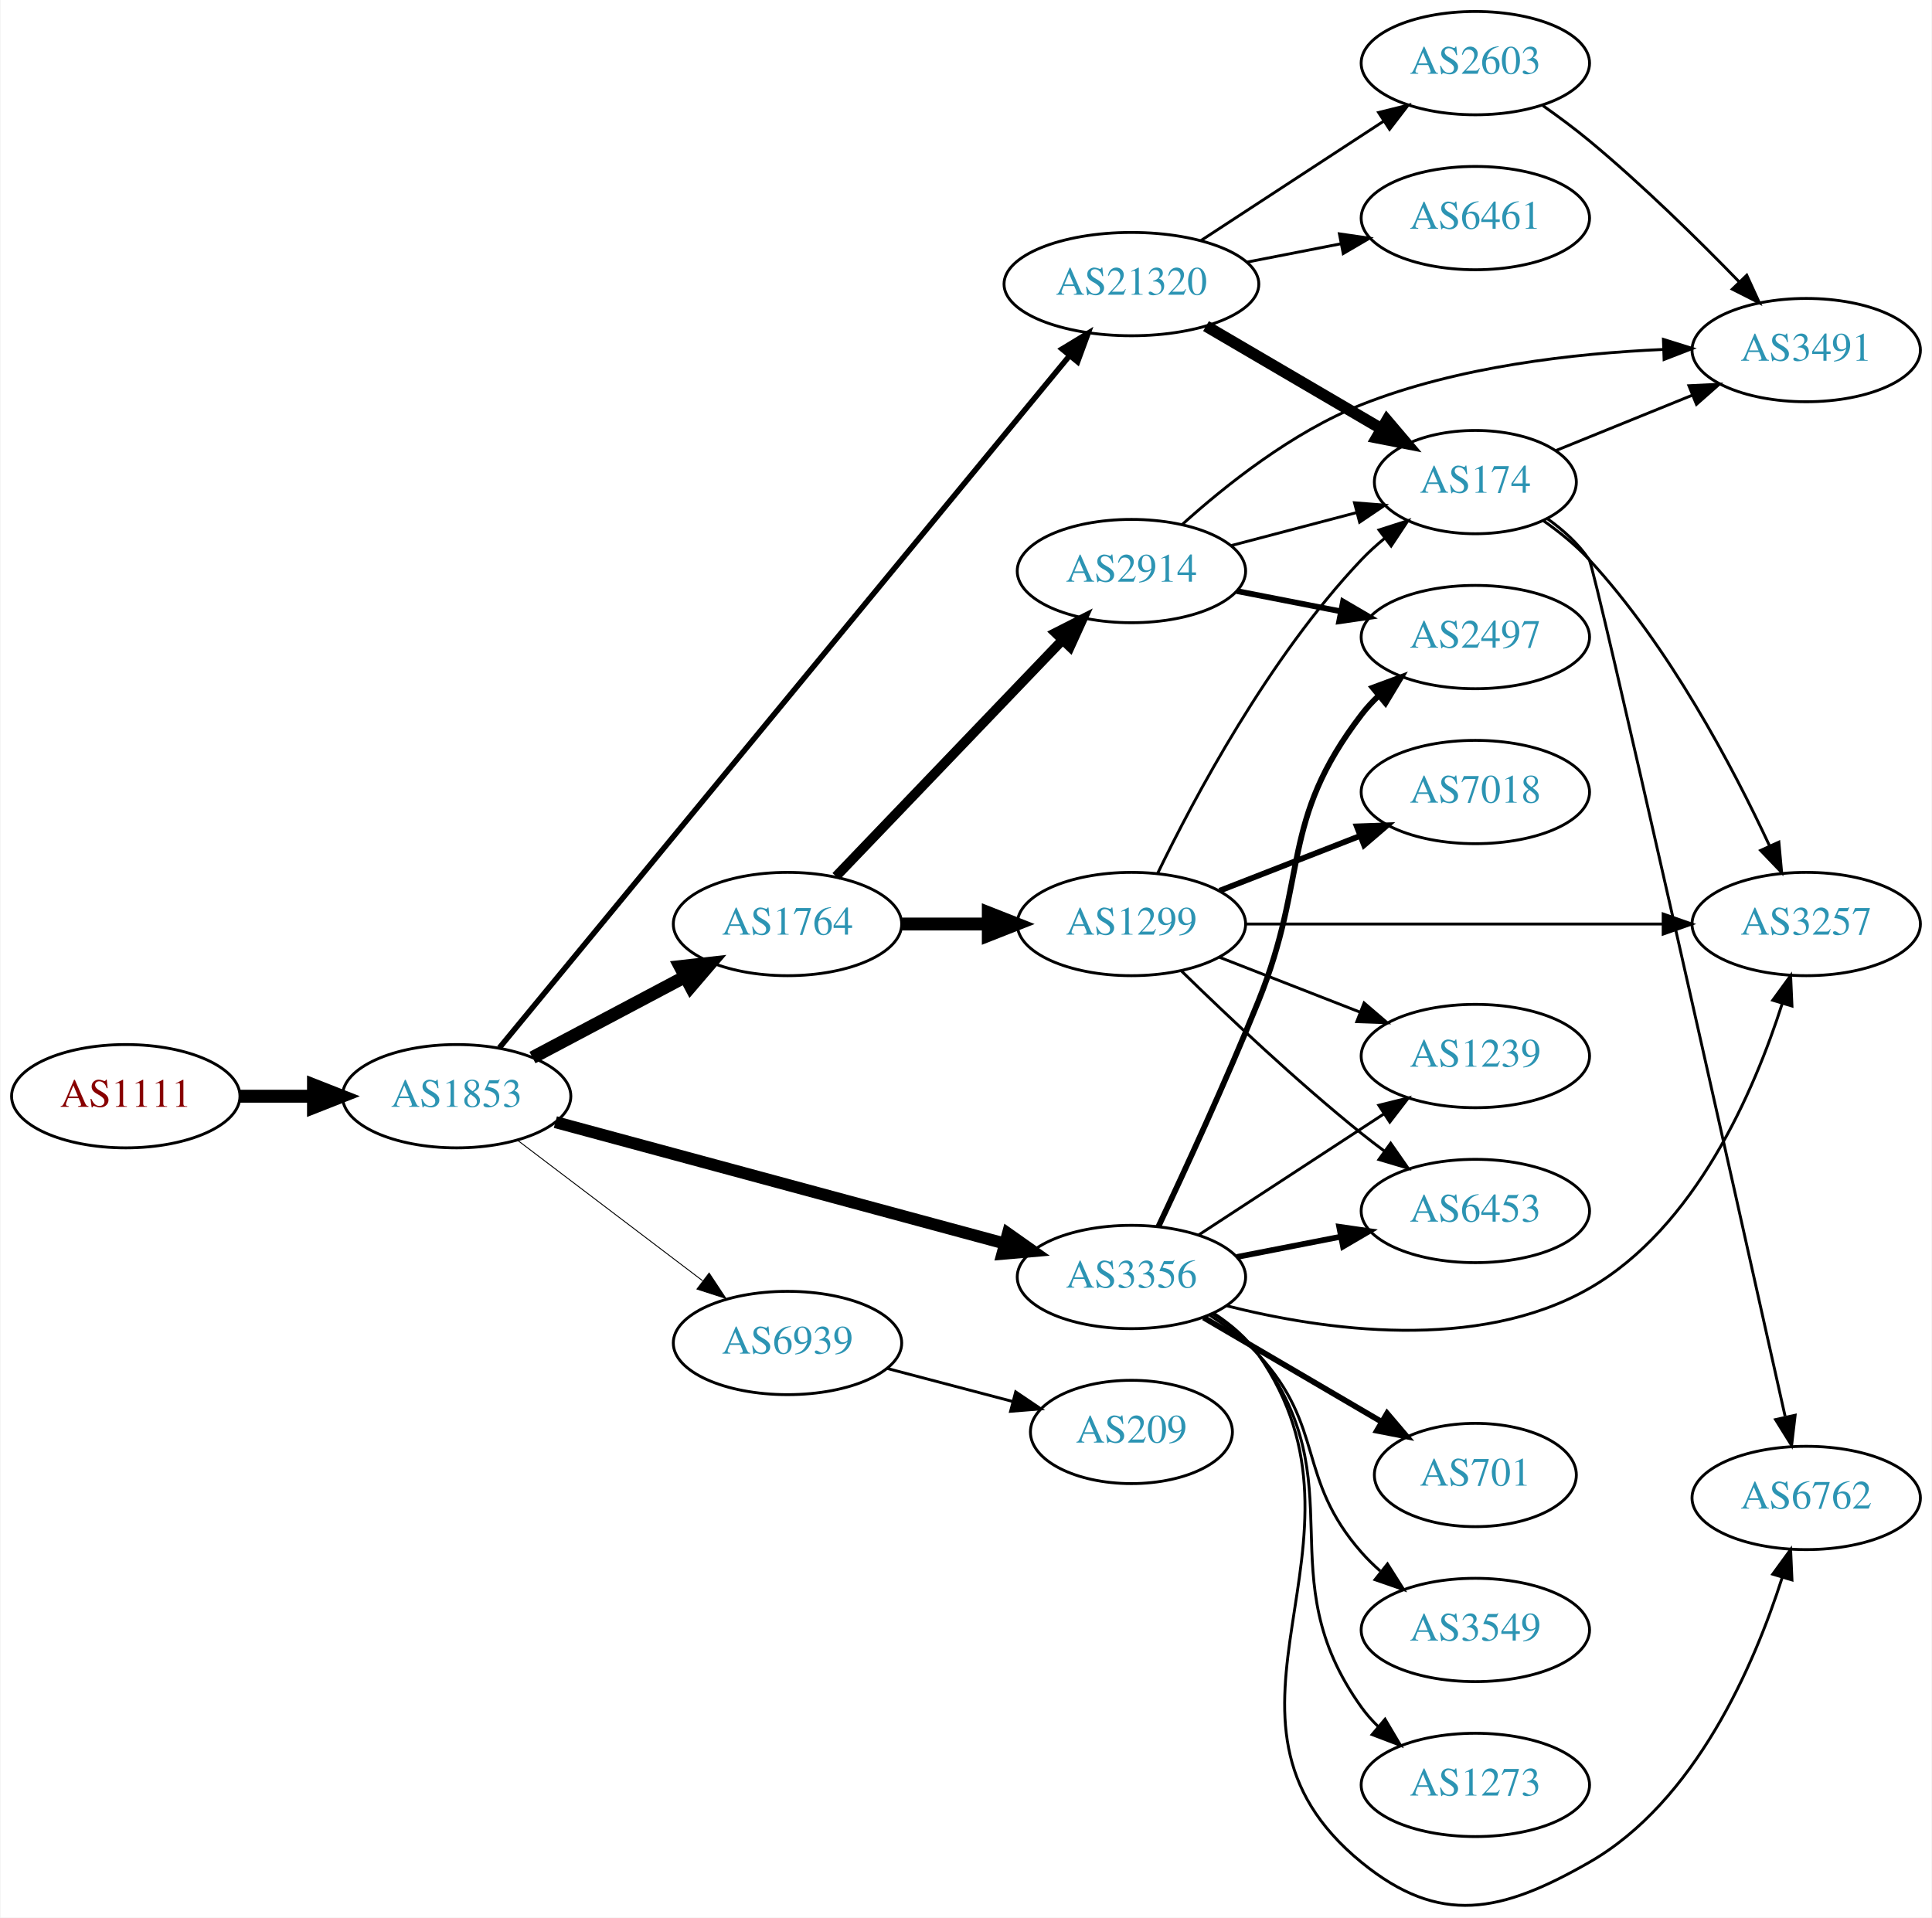
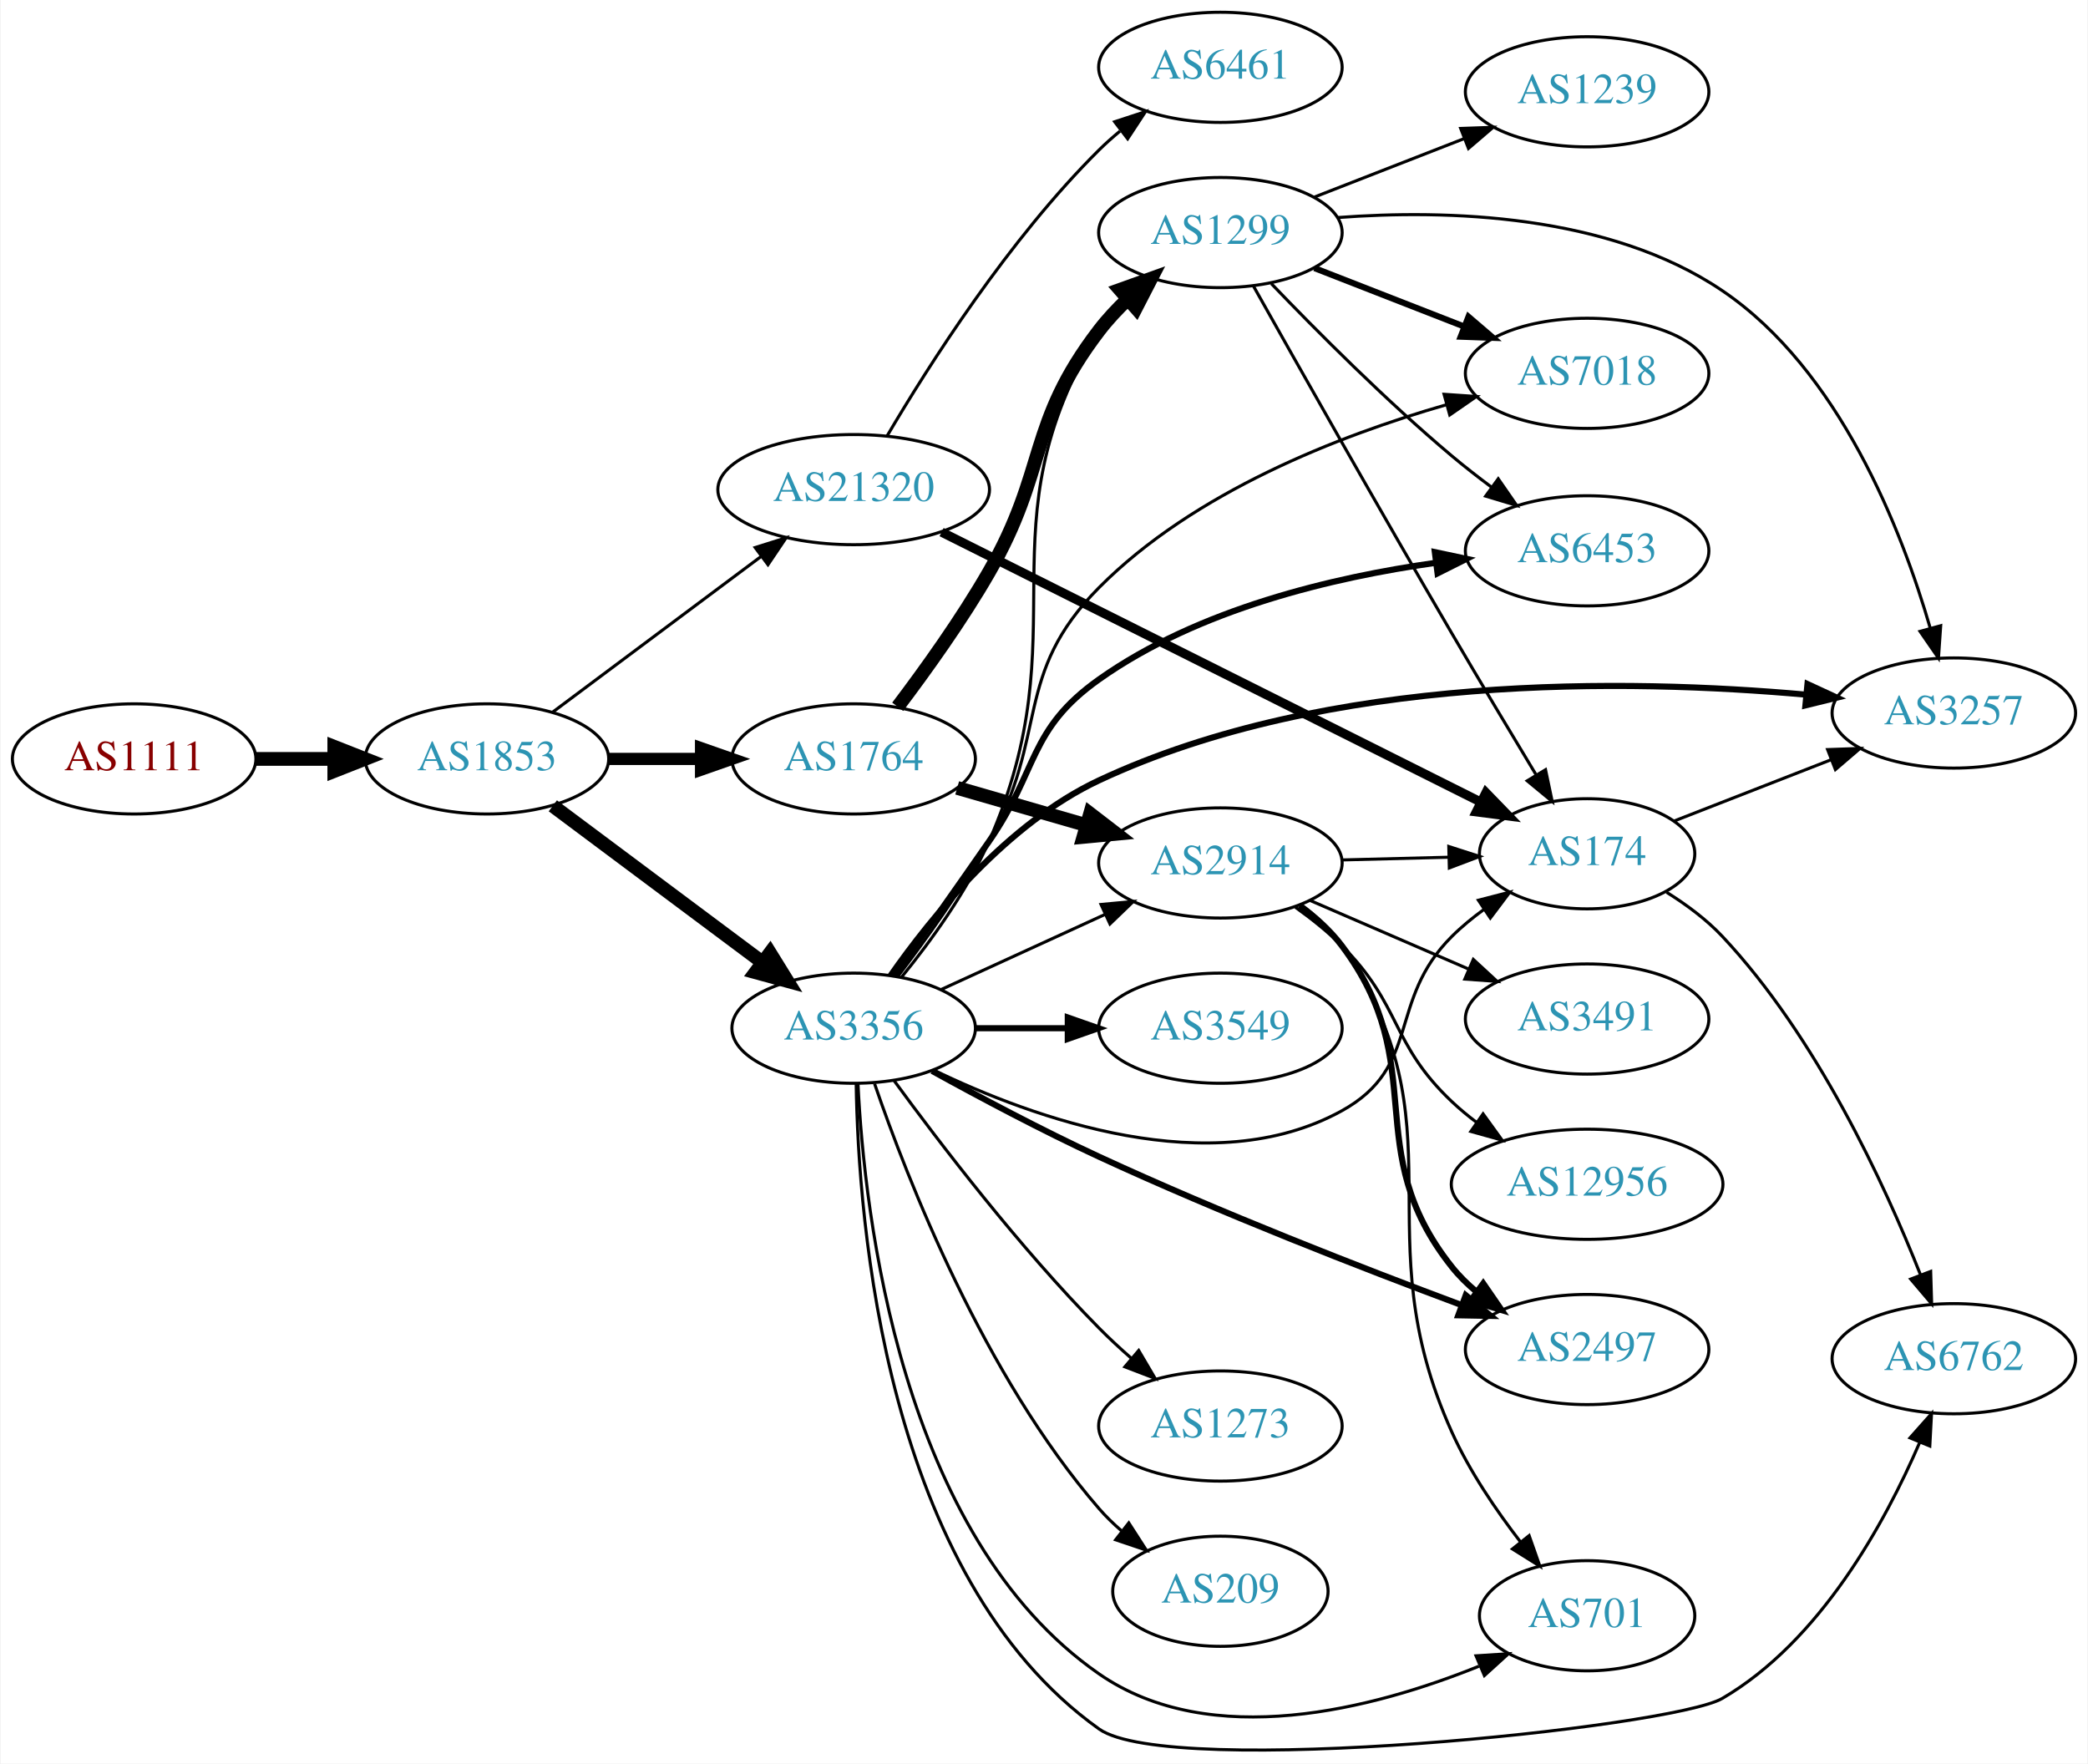
- <svg xmlns="http://www.w3.org/2000/svg" xmlns:xlink="http://www.w3.org/1999/xlink" width="673pt" height="668pt" viewBox="0.00 0.00 672.86 668.22">
-   <g id="graph0" class="graph" transform="scale(1 1) rotate(0) translate(4 664.225)">
-     <polygon fill="white" stroke="none" points="-4,4 -4,-664.225 668.857,-664.225 668.857,4 -4,4" />
+ <svg xmlns="http://www.w3.org/2000/svg" xmlns:xlink="http://www.w3.org/1999/xlink" width="682pt" height="576pt" viewBox="0.00 0.00 681.96 576.29">
+   <g id="graph0" class="graph" transform="scale(1 1) rotate(0) translate(4 572.293)">
+     <polygon fill="white" stroke="none" points="-4,4 -4,-572.293 677.956,-572.293 677.956,4 -4,4" />
    <g id="node1" class="node">
      <g id="a_node1">
        <a xlink:href="/asn/1111" xlink:title="AS1111 ~ University of Klagenfurt [AT]">
-           <ellipse fill="#ffffff" stroke="black" cx="39.647" cy="-282.225" rx="39.794" ry="18" />
-           <text text-anchor="middle" x="39.647" y="-278.525" font-family="Times,serif" font-size="14.00" fill="#880000">AS1111</text>
+           <ellipse fill="#ffffff" stroke="black" cx="39.647" cy="-324.293" rx="39.794" ry="18" />
+           <text text-anchor="middle" x="39.647" y="-320.593" font-family="Times,serif" font-size="14.00" fill="#880000">AS1111</text>
        </a>
      </g>
    </g>
    <g id="node2" class="node">
      <g id="a_node2">
        <a xlink:href="/asn/1853" xlink:title="AS1853 ~ ACOnet Backbone [AT]">
-           <ellipse fill="#ffffff" stroke="black" cx="154.939" cy="-282.225" rx="39.794" ry="18" />
-           <text text-anchor="middle" x="154.939" y="-278.525" font-family="Times,serif" font-size="14.00" fill="#2c94b3">AS1853</text>
+           <ellipse fill="#ffffff" stroke="black" cx="154.939" cy="-324.293" rx="39.794" ry="18" />
+           <text text-anchor="middle" x="154.939" y="-320.593" font-family="Times,serif" font-size="14.00" fill="#2c94b3">AS1853</text>
        </a>
      </g>
    </g>
    <g id="edge1" class="edge">
-       <path fill="none" stroke="black" stroke-width="4.5" d="M79.319,-282.225C87.522,-282.225 96.286,-282.225 104.818,-282.225" />
-       <polygon fill="black" stroke="black" stroke-width="4.5" points="105.057,-286.162 115.057,-282.225 105.057,-278.287 105.057,-286.162" />
+       <path fill="none" stroke="black" stroke-width="4.5" d="M79.319,-324.293C87.522,-324.293 96.286,-324.293 104.818,-324.293" />
+       <polygon fill="black" stroke="black" stroke-width="4.5" points="105.057,-328.231 115.057,-324.293 105.057,-320.356 105.057,-328.231" />
    </g>
    <g id="node3" class="node">
      <g id="a_node3">
        <a xlink:href="/asn/1764" xlink:title="AS1764 ~ NEXTLAYER-AS [AT]">
-           <ellipse fill="#ffffff" stroke="black" cx="270.232" cy="-342.225" rx="39.794" ry="18" />
-           <text text-anchor="middle" x="270.232" y="-338.525" font-family="Times,serif" font-size="14.00" fill="#2c94b3">AS1764</text>
+           <ellipse fill="#ffffff" stroke="black" cx="274.782" cy="-324.293" rx="39.794" ry="18" />
+           <text text-anchor="middle" x="274.782" y="-320.593" font-family="Times,serif" font-size="14.00" fill="#2c94b3">AS1764</text>
        </a>
      </g>
    </g>
    <g id="edge2" class="edge">
-       <path fill="none" stroke="black" stroke-width="4.5" d="M181.365,-295.69C196.998,-303.969 217.244,-314.692 234.362,-323.757" />
-       <polygon fill="black" stroke="black" stroke-width="4.5" points="232.82,-327.396 243.5,-328.597 236.506,-320.437 232.82,-327.396" />
+       <path fill="none" stroke="black" stroke-width="4" d="M194.852,-324.293C204.405,-324.293 214.755,-324.293 224.718,-324.293" />
+       <polygon fill="black" stroke="black" stroke-width="4" points="224.91,-327.794 234.91,-324.293 224.91,-320.794 224.91,-327.794" />
    </g>
    <g id="node4" class="node">
      <g id="a_node4">
        <a xlink:href="/asn/3356" xlink:title="AS3356 ~ Level 3 Parent, LLC [US]">
-           <ellipse fill="#ffffff" stroke="black" cx="390.075" cy="-219.225" rx="39.794" ry="18" />
-           <text text-anchor="middle" x="390.075" y="-215.525" font-family="Times,serif" font-size="14.00" fill="#2c94b3">AS3356</text>
+           <ellipse fill="#ffffff" stroke="black" cx="274.782" cy="-236.293" rx="39.794" ry="18" />
+           <text text-anchor="middle" x="274.782" y="-232.593" font-family="Times,serif" font-size="14.00" fill="#2c94b3">AS3356</text>
        </a>
      </g>
    </g>
    <g id="edge3" class="edge">
-       <path fill="none" stroke="black" stroke-width="4.179" d="M189.342,-273.198C230.545,-262.064 300.673,-243.113 345.919,-230.887" />
-       <polygon fill="black" stroke="black" stroke-width="4.179" points="347.034,-234.373 355.734,-228.234 345.127,-227.314 347.034,-234.373" />
+       <path fill="none" stroke="black" stroke-width="4.5" d="M176.466,-308.965C195.444,-294.793 223.835,-273.592 245.06,-257.742" />
+       <polygon fill="black" stroke="black" stroke-width="4.5" points="247.439,-260.88 253.095,-251.742 242.727,-254.57 247.439,-260.88" />
    </g>
    <g id="node5" class="node">
      <g id="a_node5">
        <a xlink:href="/asn/21320" xlink:title="AS21320 ~ GEANT Vereniging [EU]">
-           <ellipse fill="#ffffff" stroke="black" cx="390.075" cy="-565.225" rx="44.393" ry="18" />
-           <text text-anchor="middle" x="390.075" y="-561.525" font-family="Times,serif" font-size="14.00" fill="#2c94b3">AS21320</text>
+           <ellipse fill="#ffffff" stroke="black" cx="274.782" cy="-412.293" rx="44.393" ry="18" />
+           <text text-anchor="middle" x="274.782" y="-408.593" font-family="Times,serif" font-size="14.00" fill="#2c94b3">AS21320</text>
        </a>
      </g>
    </g>
    <g id="edge4" class="edge">
-       <path fill="none" stroke="black" stroke-width="1.929" d="M169.825,-299.08C209.253,-346.942 322.041,-483.854 368.596,-540.366" />
-       <polygon fill="black" stroke="black" stroke-width="1.929" points="365.908,-542.607 374.967,-548.1 371.311,-538.156 365.908,-542.607" />
+       <path fill="none" stroke="black" d="M176.466,-339.622C195.328,-353.707 223.487,-374.735 244.669,-390.553" />
+       <polygon fill="black" stroke="black" points="242.59,-393.369 252.697,-396.548 246.779,-387.76 242.59,-393.369" />
    </g>
    <g id="node6" class="node">
      <g id="a_node6">
-         <a xlink:href="/asn/6939" xlink:title="AS6939 ~ Hurricane Electric LLC [US]">
-           <ellipse fill="#ffffff" stroke="black" cx="270.232" cy="-196.225" rx="39.794" ry="18" />
-           <text text-anchor="middle" x="270.232" y="-192.525" font-family="Times,serif" font-size="14.00" fill="#2c94b3">AS6939</text>
+         <a xlink:href="/asn/1299" xlink:title="AS1299 ~ Telia Carrier [EU]">
+           <ellipse fill="#ffffff" stroke="black" cx="394.625" cy="-496.293" rx="39.794" ry="18" />
+           <text text-anchor="middle" x="394.625" y="-492.593" font-family="Times,serif" font-size="14.00" fill="#2c94b3">AS1299</text>
        </a>
      </g>
    </g>
    <g id="edge5" class="edge">
-       <path fill="none" stroke="black" stroke-width="0.321" d="M176.194,-266.85C194.126,-253.237 220.497,-233.22 240.588,-217.969" />
-       <polygon fill="black" stroke="black" stroke-width="0.321" points="242.922,-220.591 248.771,-211.757 238.69,-215.015 242.922,-220.591" />
+       <path fill="none" stroke="black" stroke-width="4.5" d="M289.164,-341.332C298.196,-353.256 310.051,-369.769 318.978,-385.293 338.213,-418.742 331.523,-433.656 354.978,-464.293 357.733,-467.892 360.965,-471.35 364.366,-474.576" />
+       <polygon fill="black" stroke="black" stroke-width="4.5" points="361.844,-477.602 371.961,-481.23 367.034,-471.679 361.844,-477.602" />
    </g>
    <g id="node7" class="node">
      <g id="a_node7">
        <a xlink:href="/asn/2914" xlink:title="AS2914 ~ NTT America, Inc. [US]">
-           <ellipse fill="#ffffff" stroke="black" cx="390.075" cy="-465.225" rx="39.794" ry="18" />
-           <text text-anchor="middle" x="390.075" y="-461.525" font-family="Times,serif" font-size="14.00" fill="#2c94b3">AS2914</text>
+           <ellipse fill="#ffffff" stroke="black" cx="394.625" cy="-290.293" rx="39.794" ry="18" />
+           <text text-anchor="middle" x="394.625" y="-286.593" font-family="Times,serif" font-size="14.00" fill="#2c94b3">AS2914</text>
        </a>
      </g>
    </g>
    <g id="edge6" class="edge">
-       <path fill="none" stroke="black" stroke-width="3.375" d="M287.125,-358.813C307.42,-379.996 342.689,-416.809 365.959,-441.097" />
-       <polygon fill="black" stroke="black" stroke-width="3.375" points="363.612,-443.707 373.058,-448.506 368.667,-438.864 363.612,-443.707" />
+       <path fill="none" stroke="black" stroke-width="4.5" d="M308.608,-314.823C321.65,-311.059 336.831,-306.68 350.725,-302.671" />
+       <polygon fill="black" stroke="black" stroke-width="4.5" points="352.05,-306.387 360.566,-299.832 349.867,-298.821 352.05,-306.387" />
+     </g>
+     <g id="edge19" class="edge">
+       <path fill="none" stroke="black" d="M290.467,-253.032C299.955,-264.693 311.823,-281.019 318.978,-297.293 349.538,-366.799 315.567,-399.396 354.978,-464.293 357.216,-467.979 360.034,-471.436 363.123,-474.614" />
+       <polygon fill="black" stroke="black" points="360.931,-477.352 370.679,-481.503 365.647,-472.179 360.931,-477.352" />
+     </g>
+     <g id="edge18" class="edge">
+       <path fill="none" stroke="black" d="M303.411,-248.954C319.368,-256.266 339.638,-265.555 356.921,-273.475" />
+       <polygon fill="black" stroke="black" points="355.62,-276.728 366.169,-277.712 358.536,-270.364 355.62,-276.728" />
    </g>
    <g id="node8" class="node">
      <g id="a_node8">
-         <a xlink:href="/asn/1299" xlink:title="AS1299 ~ Telia Carrier [EU]">
-           <ellipse fill="#ffffff" stroke="black" cx="390.075" cy="-342.225" rx="39.794" ry="18" />
-           <text text-anchor="middle" x="390.075" y="-338.525" font-family="Times,serif" font-size="14.00" fill="#2c94b3">AS1299</text>
-         </a>
-       </g>
-     </g>
-     <g id="edge7" class="edge">
-       <path fill="none" stroke="black" stroke-width="4.5" d="M310.145,-342.225C319.698,-342.225 330.048,-342.225 340.011,-342.225" />
-       <polygon fill="black" stroke="black" stroke-width="4.5" points="340.203,-346.162 350.203,-342.225 340.203,-338.287 340.203,-346.162" />
-     </g>
-     <g id="node10" class="node">
-       <g id="a_node10">
-         <a xlink:href="/asn/2497" xlink:title="AS2497 ~ Internet Initiative Japan Inc. [JP]">
-           <ellipse fill="#ffffff" stroke="black" cx="509.918" cy="-442.225" rx="39.794" ry="18" />
-           <text text-anchor="middle" x="509.918" y="-438.525" font-family="Times,serif" font-size="14.00" fill="#2c94b3">AS2497</text>
-         </a>
-       </g>
-     </g>
-     <g id="edge18" class="edge">
-       <path fill="none" stroke="black" stroke-width="2" d="M399.449,-236.742C408.469,-255.854 423.037,-287.437 434.271,-315.225 451.976,-359.018 441.561,-377.714 470.271,-415.225 472.043,-417.54 474.071,-419.734 476.248,-421.795" />
-       <polygon fill="black" stroke="black" stroke-width="2" points="474.14,-424.594 484.074,-428.277 478.605,-419.203 474.14,-424.594" />
+         <a xlink:href="/asn/7018" xlink:title="AS7018 ~ AT&amp;T Services, Inc. [US]">
+           <ellipse fill="#ffffff" stroke="black" cx="514.467" cy="-450.293" rx="39.794" ry="18" />
+           <text text-anchor="middle" x="514.467" y="-446.593" font-family="Times,serif" font-size="14.00" fill="#2c94b3">AS7018</text>
+         </a>
+       </g>
+     </g>
+     <g id="edge22" class="edge">
+       <path fill="none" stroke="black" d="M289.255,-253.28C298.328,-265.182 310.194,-281.688 318.978,-297.293 338.702,-332.333 326.641,-351.767 354.978,-380.293 386.042,-411.565 433.472,-429.971 468.354,-439.995" />
+       <polygon fill="black" stroke="black" points="467.719,-443.451 478.289,-442.723 469.573,-436.7 467.719,-443.451" />
+     </g>
+     <g id="node9" class="node">
+       <g id="a_node9">
+         <a xlink:href="/asn/3257" xlink:title="AS3257 ~ GTT [DE]">
+           <ellipse fill="#ffffff" stroke="black" cx="634.31" cy="-339.293" rx="39.794" ry="18" />
+           <text text-anchor="middle" x="634.31" y="-335.593" font-family="Times,serif" font-size="14.00" fill="#2c94b3">AS3257</text>
+         </a>
+       </g>
+     </g>
+     <g id="edge14" class="edge">
+       <path fill="none" stroke="black" stroke-width="2" d="M286.814,-253.462C300.298,-272.78 325.053,-303.287 354.978,-317.293 429.783,-352.307 528.316,-350.457 585.849,-345.304" />
+       <polygon fill="black" stroke="black" stroke-width="2" points="586.484,-348.759 596.1,-344.312 585.809,-341.792 586.484,-348.759" />
+     </g>
+     <g id="node11" class="node">
+       <g id="a_node11">
+         <a xlink:href="/asn/174" xlink:title="AS174 ~ Cogent Communications [US]">
+           <ellipse fill="#ffffff" stroke="black" cx="514.467" cy="-293.293" rx="35.194" ry="18" />
+           <text text-anchor="middle" x="514.467" y="-289.593" font-family="Times,serif" font-size="14.00" fill="#2c94b3">AS174</text>
+         </a>
+       </g>
+     </g>
+     <g id="edge17" class="edge">
+       <path fill="none" stroke="black" d="M300.774,-222.678C333.472,-206.869 391.615,-185.783 434.271,-209.293 460.512,-223.757 449.035,-245.156 470.271,-266.293 473.46,-269.468 477.087,-272.446 480.853,-275.182" />
+       <polygon fill="black" stroke="black" points="478.943,-278.115 489.201,-280.765 482.834,-272.296 478.943,-278.115" />
+     </g>
+     <g id="node12" class="node">
+       <g id="a_node12">
+         <a xlink:href="/asn/6453" xlink:title="AS6453 ~ TATA COMMUNICATIONS (AMERICA) INC [US]">
+           <ellipse fill="#ffffff" stroke="black" cx="514.467" cy="-392.293" rx="39.794" ry="18" />
+           <text text-anchor="middle" x="514.467" y="-388.593" font-family="Times,serif" font-size="14.00" fill="#2c94b3">AS6453</text>
+         </a>
+       </g>
+     </g>
+     <g id="edge13" class="edge">
+       <path fill="none" stroke="black" stroke-width="2" d="M287.974,-253.322C296.676,-265.522 308.624,-282.365 318.978,-297.293 335.207,-320.692 331.746,-333.827 354.978,-350.293 387.389,-373.266 431.565,-383.673 465.046,-388.388" />
+       <polygon fill="black" stroke="black" stroke-width="2" points="464.704,-391.873 475.068,-389.676 465.596,-384.93 464.704,-391.873" />
    </g>
    <g id="node13" class="node">
      <g id="a_node13">
-         <a xlink:href="/asn/1239" xlink:title="AS1239 ~ Sprint [US]">
-           <ellipse fill="#ffffff" stroke="black" cx="509.918" cy="-296.225" rx="39.794" ry="18" />
-           <text text-anchor="middle" x="509.918" y="-292.525" font-family="Times,serif" font-size="14.00" fill="#2c94b3">AS1239</text>
-         </a>
-       </g>
-     </g>
-     <g id="edge22" class="edge">
-       <path fill="none" stroke="black" d="M413.518,-233.889C431.783,-245.824 457.76,-262.798 477.996,-276.02" />
-       <polygon fill="black" stroke="black" points="476.273,-279.075 486.558,-281.615 480.102,-273.215 476.273,-279.075" />
+         <a xlink:href="/asn/3549" xlink:title="AS3549 ~ Level 3 Parent, LLC [US]">
+           <ellipse fill="#ffffff" stroke="black" cx="394.625" cy="-236.293" rx="39.794" ry="18" />
+           <text text-anchor="middle" x="394.625" y="-232.593" font-family="Times,serif" font-size="14.00" fill="#2c94b3">AS3549</text>
+         </a>
+       </g>
+     </g>
+     <g id="edge12" class="edge">
+       <path fill="none" stroke="black" stroke-width="2" d="M314.695,-236.293C324.248,-236.293 334.598,-236.293 344.56,-236.293" />
+       <polygon fill="black" stroke="black" stroke-width="2" points="344.753,-239.794 354.753,-236.293 344.753,-232.794 344.753,-239.794" />
    </g>
    <g id="node14" class="node">
      <g id="a_node14">
-         <a xlink:href="/asn/3257" xlink:title="AS3257 ~ GTT [DE]">
-           <ellipse fill="#ffffff" stroke="black" cx="625.21" cy="-342.225" rx="39.794" ry="18" />
-           <text text-anchor="middle" x="625.21" y="-338.525" font-family="Times,serif" font-size="14.00" fill="#2c94b3">AS3257</text>
-         </a>
-       </g>
-     </g>
-     <g id="edge19" class="edge">
-       <path fill="none" stroke="black" d="M423.21,-209.203C457.018,-200.658 510.623,-192.944 549.564,-215.225 586.659,-236.45 607.133,-284.081 616.878,-314.599" />
-       <polygon fill="black" stroke="black" points="613.544,-315.665 619.78,-324.23 620.246,-313.646 613.544,-315.665" />
+         <a xlink:href="/asn/6762" xlink:title="AS6762 ~ TELECOM ITALIA SPARKLE S.p.A. [IT]">
+           <ellipse fill="#ffffff" stroke="black" cx="634.31" cy="-128.293" rx="39.794" ry="18" />
+           <text text-anchor="middle" x="634.31" y="-124.593" font-family="Times,serif" font-size="14.00" fill="#2c94b3">AS6762</text>
+         </a>
+       </g>
+     </g>
+     <g id="edge15" class="edge">
+       <path fill="none" stroke="black" d="M275.6,-218.279C276.249,-173.505 284.908,-57.203 354.978,-7.293 377.993,9.099 542.187,-7.651 558.663,-17.294 590.654,-36.016 611.77,-74.54 623.137,-100.897" />
+       <polygon fill="black" stroke="black" points="619.978,-102.418 627.018,-110.336 626.452,-99.756 619.978,-102.418" />
    </g>
    <g id="node15" class="node">
      <g id="a_node15">
-         <a xlink:href="/asn/6453" xlink:title="AS6453 ~ TATA COMMUNICATIONS (AMERICA) INC [US]">
-           <ellipse fill="#ffffff" stroke="black" cx="509.918" cy="-242.225" rx="39.794" ry="18" />
-           <text text-anchor="middle" x="509.918" y="-238.525" font-family="Times,serif" font-size="14.00" fill="#2c94b3">AS6453</text>
-         </a>
-       </g>
-     </g>
-     <g id="edge21" class="edge">
-       <path fill="none" stroke="black" stroke-width="2" d="M426.751,-226.188C438.183,-228.419 451.005,-230.922 463.058,-233.274" />
-       <polygon fill="black" stroke="black" stroke-width="2" points="462.47,-236.725 472.956,-235.206 463.811,-229.855 462.47,-236.725" />
+         <a xlink:href="/asn/2497" xlink:title="AS2497 ~ Internet Initiative Japan Inc. [JP]">
+           <ellipse fill="#ffffff" stroke="black" cx="514.467" cy="-131.293" rx="39.794" ry="18" />
+           <text text-anchor="middle" x="514.467" y="-127.593" font-family="Times,serif" font-size="14.00" fill="#2c94b3">AS2497</text>
+         </a>
+       </g>
+     </g>
+     <g id="edge16" class="edge">
+       <path fill="none" stroke="black" stroke-width="2" d="M300.399,-222.345C315.857,-213.81 336.33,-202.913 354.978,-194.293 394.559,-175.998 441.049,-157.904 473.4,-145.833" />
+       <polygon fill="black" stroke="black" stroke-width="2" points="474.804,-149.046 482.963,-142.287 472.37,-142.483 474.804,-149.046" />
    </g>
    <g id="node16" class="node">
      <g id="a_node16">
        <a xlink:href="/asn/701" xlink:title="AS701 ~ UUNET [US]">
-           <ellipse fill="#ffffff" stroke="black" cx="509.918" cy="-150.225" rx="35.194" ry="18" />
-           <text text-anchor="middle" x="509.918" y="-146.525" font-family="Times,serif" font-size="14.00" fill="#2c94b3">AS701</text>
-         </a>
-       </g>
-     </g>
-     <g id="edge16" class="edge">
-       <path fill="none" stroke="black" stroke-width="2" d="M415.207,-205.095C433.111,-194.612 457.692,-180.219 477.187,-168.804" />
-       <polygon fill="black" stroke="black" stroke-width="2" points="479.158,-171.705 486.019,-163.632 475.621,-165.665 479.158,-171.705" />
+           <ellipse fill="#ffffff" stroke="black" cx="514.467" cy="-44.294" rx="35.194" ry="18" />
+           <text text-anchor="middle" x="514.467" y="-40.593" font-family="Times,serif" font-size="14.00" fill="#2c94b3">AS701</text>
+         </a>
+       </g>
+     </g>
+     <g id="edge20" class="edge">
+       <path fill="none" stroke="black" d="M276.194,-218.097C278.26,-175.655 290.009,-70.303 354.978,-25.294 391.572,0.058 444.648,-13.889 479.111,-27.796" />
+       <polygon fill="black" stroke="black" points="478.166,-31.197 488.739,-31.876 480.897,-24.752 478.166,-31.197" />
    </g>
    <g id="node17" class="node">
      <g id="a_node17">
-         <a xlink:href="/asn/3549" xlink:title="AS3549 ~ Level 3 Parent, LLC [US]">
-           <ellipse fill="#ffffff" stroke="black" cx="509.918" cy="-96.225" rx="39.794" ry="18" />
-           <text text-anchor="middle" x="509.918" y="-92.525" font-family="Times,serif" font-size="14.00" fill="#2c94b3">AS3549</text>
-         </a>
-       </g>
-     </g>
-     <g id="edge17" class="edge">
-       <path fill="none" stroke="black" d="M417.44,-205.851C423.446,-202.003 429.466,-197.418 434.271,-192.225 457.761,-166.834 447.439,-149.208 470.271,-123.225 472.246,-120.977 474.446,-118.82 476.765,-116.775" />
-       <polygon fill="black" stroke="black" points="479.299,-119.233 484.96,-110.277 474.95,-113.748 479.299,-119.233" />
+         <a xlink:href="/asn/1273" xlink:title="AS1273 ~ Vodafone Group PLC [EU]">
+           <ellipse fill="#ffffff" stroke="black" cx="394.625" cy="-106.293" rx="39.794" ry="18" />
+           <text text-anchor="middle" x="394.625" y="-102.593" font-family="Times,serif" font-size="14.00" fill="#2c94b3">AS1273</text>
+         </a>
+       </g>
+     </g>
+     <g id="edge21" class="edge">
+       <path fill="none" stroke="black" d="M288.002,-219.142C302.803,-198.876 328.993,-164.59 354.978,-138.293 358.235,-134.998 361.806,-131.69 365.421,-128.518" />
+       <polygon fill="black" stroke="black" points="367.93,-130.98 373.3,-121.847 363.406,-125.638 367.93,-130.98" />
    </g>
    <g id="node18" class="node">
      <g id="a_node18">
-         <a xlink:href="/asn/6762" xlink:title="AS6762 ~ TELECOM ITALIA SPARKLE S.p.A. [IT]">
-           <ellipse fill="#ffffff" stroke="black" cx="625.21" cy="-142.225" rx="39.794" ry="18" />
-           <text text-anchor="middle" x="625.21" y="-138.525" font-family="Times,serif" font-size="14.00" fill="#2c94b3">AS6762</text>
-         </a>
-       </g>
-     </g>
-     <g id="edge20" class="edge">
-       <path fill="none" stroke="black" d="M418.982,-206.438C424.794,-202.614 430.34,-197.893 434.271,-192.225 480.022,-126.261 408.106,-66.019 470.271,-15.225 497.561,7.073 518.976,2.277 549.564,-15.225 586.659,-36.45 607.133,-84.081 616.878,-114.599" />
-       <polygon fill="black" stroke="black" points="613.544,-115.665 619.78,-124.23 620.246,-113.646 613.544,-115.665" />
+         <a xlink:href="/asn/209" xlink:title="AS209 ~ CenturyLink Communications, LLC [US]">
+           <ellipse fill="#ffffff" stroke="black" cx="394.625" cy="-52.294" rx="35.194" ry="18" />
+           <text text-anchor="middle" x="394.625" y="-48.593" font-family="Times,serif" font-size="14.00" fill="#2c94b3">AS209</text>
+         </a>
+       </g>
+     </g>
+     <g id="edge23" class="edge">
+       <path fill="none" stroke="black" d="M281.621,-218.127C292.298,-187.006 317.39,-122.665 354.978,-79.293 357.176,-76.758 359.661,-74.341 362.285,-72.072" />
+       <polygon fill="black" stroke="black" points="364.689,-74.636 370.425,-65.728 360.386,-69.114 364.689,-74.636" />
+     </g>
+     <g id="edge30" class="edge">
+       <path fill="none" stroke="black" stroke-width="3" d="M303.513,-398.41C347.277,-376.499 432.238,-333.962 479.562,-310.268" />
+       <polygon fill="black" stroke="black" stroke-width="3" points="481.407,-313.259 488.782,-305.653 478.273,-307 481.407,-313.259" />
+     </g>
+     <g id="node21" class="node">
+       <g id="a_node21">
+         <a xlink:href="/asn/6461" xlink:title="AS6461 ~ Zayo Bandwidth [US]">
+           <ellipse fill="#ffffff" stroke="black" cx="394.625" cy="-550.293" rx="39.794" ry="18" />
+           <text text-anchor="middle" x="394.625" y="-546.593" font-family="Times,serif" font-size="14.00" fill="#2c94b3">AS6461</text>
+         </a>
+       </g>
+     </g>
+     <g id="edge29" class="edge">
+       <path fill="none" stroke="black" d="M285.709,-429.845C299.341,-452.978 325.54,-494.145 354.978,-523.293 357.105,-525.399 359.412,-527.454 361.805,-529.43" />
+       <polygon fill="black" stroke="black" points="360.065,-532.505 370.135,-535.801 364.318,-526.945 360.065,-532.505" />
+     </g>
+     <g id="edge7" class="edge">
+       <path fill="none" stroke="black" stroke-width="2" d="M425.361,-484.686C440.155,-478.911 458.232,-471.854 474.154,-465.639" />
+       <polygon fill="black" stroke="black" stroke-width="2" points="475.697,-468.794 483.74,-461.898 473.152,-462.273 475.697,-468.794" />
+     </g>
+     <g id="edge8" class="edge">
+       <path fill="none" stroke="black" d="M432.959,-501.201C468.357,-503.858 521.506,-502.469 558.663,-477.293 596.918,-451.375 617.251,-399.209 626.617,-366.962" />
+       <polygon fill="black" stroke="black" points="630.011,-367.821 629.281,-357.251 623.26,-365.969 630.011,-367.821" />
+     </g>
+     <g id="node10" class="node">
+       <g id="a_node10">
+         <a xlink:href="/asn/1239" xlink:title="AS1239 ~ Sprint [US]">
+           <ellipse fill="#ffffff" stroke="black" cx="514.467" cy="-542.293" rx="39.794" ry="18" />
+           <text text-anchor="middle" x="514.467" y="-538.593" font-family="Times,serif" font-size="14.00" fill="#2c94b3">AS1239</text>
+         </a>
+       </g>
+     </g>
+     <g id="edge9" class="edge">
+       <path fill="none" stroke="black" d="M425.361,-507.901C440.155,-513.676 458.232,-520.733 474.154,-526.947" />
+       <polygon fill="black" stroke="black" points="473.152,-530.314 483.74,-530.689 475.697,-523.793 473.152,-530.314" />
+     </g>
+     <g id="edge10" class="edge">
+       <path fill="none" stroke="black" d="M405.402,-478.846C419.547,-453.672 446.618,-405.741 470.271,-365.293 479.239,-349.958 489.459,-332.905 497.705,-319.246" />
+       <polygon fill="black" stroke="black" points="500.878,-320.763 503.06,-310.395 494.889,-317.14 500.878,-320.763" />
+     </g>
+     <g id="edge11" class="edge">
+       <path fill="none" stroke="black" d="M411.265,-479.607C425.927,-464.309 448.752,-441.358 470.271,-423.293 474.321,-419.894 478.721,-416.464 483.112,-413.186" />
+       <polygon fill="black" stroke="black" points="485.421,-415.834 491.45,-407.122 481.304,-410.173 485.421,-415.834" />
+     </g>
+     <g id="edge26" class="edge">
+       <path fill="none" stroke="black" d="M434.537,-291.284C445.624,-291.566 457.783,-291.876 469.166,-292.166" />
+       <polygon fill="black" stroke="black" points="469.262,-295.669 479.348,-292.425 469.44,-288.671 469.262,-295.669" />
+     </g>
+     <g id="edge28" class="edge">
+       <path fill="none" stroke="black" stroke-width="2" d="M420.524,-276.388C425.602,-272.66 430.528,-268.262 434.271,-263.293 463.955,-223.89 439.588,-196.924 470.271,-158.293 472.609,-155.35 475.361,-152.64 478.325,-150.167" />
+       <polygon fill="black" stroke="black" stroke-width="2" points="480.518,-152.9 486.529,-144.176 476.389,-147.247 480.518,-152.9" />
+     </g>
+     <g id="edge25" class="edge">
+       <path fill="none" stroke="black" d="M420.928,-276.676C425.985,-272.933 430.801,-268.456 434.271,-263.293 474.692,-203.161 440.507,-170.353 470.271,-104.293 476.012,-91.551 484.685,-78.793 492.756,-68.338" />
+       <polygon fill="black" stroke="black" points="495.519,-70.487 499.033,-60.492 490.053,-66.114 495.519,-70.487" />
    </g>
    <g id="node19" class="node">
      <g id="a_node19">
-         <a xlink:href="/asn/1273" xlink:title="AS1273 ~ Vodafone Group PLC [EU]">
-           <ellipse fill="#ffffff" stroke="black" cx="509.918" cy="-42.225" rx="39.794" ry="18" />
-           <text text-anchor="middle" x="509.918" y="-38.525" font-family="Times,serif" font-size="14.00" fill="#2c94b3">AS1273</text>
-         </a>
-       </g>
-     </g>
-     <g id="edge23" class="edge">
-       <path fill="none" stroke="black" d="M418.194,-206.483C424.177,-202.615 429.998,-197.864 434.271,-192.225 468.672,-146.826 437.043,-115.489 470.271,-69.225 471.972,-66.856 473.948,-64.624 476.089,-62.537" />
-       <polygon fill="black" stroke="black" points="478.452,-65.123 483.849,-56.005 473.944,-59.767 478.452,-65.123" />
-     </g>
-     <g id="node9" class="node">
-       <g id="a_node9">
-         <a xlink:href="/asn/174" xlink:title="AS174 ~ Cogent Communications [US]">
-           <ellipse fill="#ffffff" stroke="black" cx="509.918" cy="-496.225" rx="35.194" ry="18" />
-           <text text-anchor="middle" x="509.918" y="-492.525" font-family="Times,serif" font-size="14.00" fill="#2c94b3">AS174</text>
-         </a>
-       </g>
-     </g>
-     <g id="edge26" class="edge">
-       <path fill="none" stroke="black" stroke-width="4" d="M416.066,-550.592C433.914,-540.142 458.062,-526.002 477.257,-514.763" />
-       <polygon fill="black" stroke="black" stroke-width="4" points="479.099,-517.74 485.96,-509.667 475.562,-511.699 479.099,-517.74" />
+         <a xlink:href="/asn/12956" xlink:title="AS12956 ~ TELXIUS [ES]">
+           <ellipse fill="#ffffff" stroke="black" cx="514.467" cy="-185.293" rx="44.393" ry="18" />
+           <text text-anchor="middle" x="514.467" y="-181.593" font-family="Times,serif" font-size="14.00" fill="#2c94b3">AS12956</text>
+         </a>
+       </g>
+     </g>
+     <g id="edge24" class="edge">
+       <path fill="none" stroke="black" d="M419.131,-275.817C424.391,-272.062 429.746,-267.797 434.271,-263.293 453.937,-243.723 450.111,-231.355 470.271,-212.293 472.789,-209.913 475.549,-207.628 478.417,-205.466" />
+       <polygon fill="black" stroke="black" points="480.466,-208.303 486.675,-199.719 476.468,-202.558 480.466,-208.303" />
    </g>
    <g id="node20" class="node">
      <g id="a_node20">
-         <a xlink:href="/asn/6461" xlink:title="AS6461 ~ Zayo Bandwidth [US]">
-           <ellipse fill="#ffffff" stroke="black" cx="509.918" cy="-588.225" rx="39.794" ry="18" />
-           <text text-anchor="middle" x="509.918" y="-584.525" font-family="Times,serif" font-size="14.00" fill="#2c94b3">AS6461</text>
-         </a>
-       </g>
-     </g>
-     <g id="edge24" class="edge">
-       <path fill="none" stroke="black" d="M430.315,-572.883C440.767,-574.923 452.153,-577.146 462.931,-579.249" />
-       <polygon fill="black" stroke="black" points="462.543,-582.74 473.028,-581.22 463.884,-575.869 462.543,-582.74" />
-     </g>
-     <g id="node21" class="node">
-       <g id="a_node21">
-         <a xlink:href="/asn/2603" xlink:title="AS2603 ~ NORDUnet [NO]">
-           <ellipse fill="#ffffff" stroke="black" cx="509.918" cy="-642.225" rx="39.794" ry="18" />
-           <text text-anchor="middle" x="509.918" y="-638.525" font-family="Times,serif" font-size="14.00" fill="#2c94b3">AS2603</text>
-         </a>
-       </g>
-     </g>
-     <g id="edge25" class="edge">
-       <path fill="none" stroke="black" d="M414.357,-580.438C432.587,-592.349 458.108,-609.025 478.042,-622.051" />
-       <polygon fill="black" stroke="black" points="476.198,-625.026 486.484,-627.566 480.027,-619.166 476.198,-625.026" />
-     </g>
-     <g id="node22" class="node">
-       <g id="a_node22">
-         <a xlink:href="/asn/209" xlink:title="AS209 ~ CenturyLink Communications, LLC [US]">
-           <ellipse fill="#ffffff" stroke="black" cx="390.075" cy="-165.225" rx="35.194" ry="18" />
-           <text text-anchor="middle" x="390.075" y="-161.525" font-family="Times,serif" font-size="14.00" fill="#2c94b3">AS209</text>
-         </a>
-       </g>
-     </g>
-     <g id="edge28" class="edge">
-       <path fill="none" stroke="black" d="M305.001,-187.341C318.574,-183.771 334.339,-179.624 348.525,-175.892" />
-       <polygon fill="black" stroke="black" points="349.741,-179.191 358.522,-173.262 347.96,-172.422 349.741,-179.191" />
-     </g>
-     <g id="edge8" class="edge">
-       <path fill="none" stroke="black" d="M424.844,-474.108C438.417,-477.679 454.181,-481.826 468.367,-485.558" />
-       <polygon fill="black" stroke="black" points="467.803,-489.028 478.364,-488.187 469.584,-482.258 467.803,-489.028" />
-     </g>
-     <g id="edge9" class="edge">
-       <path fill="none" stroke="black" stroke-width="2" d="M426.751,-458.262C438.183,-456.03 451.005,-453.528 463.058,-451.175" />
-       <polygon fill="black" stroke="black" stroke-width="2" points="463.811,-454.595 472.956,-449.244 462.47,-447.724 463.811,-454.595" />
-     </g>
-     <g id="node11" class="node">
-       <g id="a_node11">
        <a xlink:href="/asn/3491" xlink:title="AS3491 ~ PCCW Global, Inc. [US]">
-           <ellipse fill="#ffffff" stroke="black" cx="625.21" cy="-542.225" rx="39.794" ry="18" />
-           <text text-anchor="middle" x="625.21" y="-538.525" font-family="Times,serif" font-size="14.00" fill="#2c94b3">AS3491</text>
-         </a>
-       </g>
-     </g>
-     <g id="edge10" class="edge">
-       <path fill="none" stroke="black" d="M407.744,-481.437C422.786,-495.02 446.19,-513.678 470.271,-523.225 503.782,-536.511 544.339,-541.097 575.411,-542.449" />
-       <polygon fill="black" stroke="black" points="575.448,-545.953 585.561,-542.792 575.684,-538.957 575.448,-545.953" />
-     </g>
-     <g id="edge12" class="edge">
-       <path fill="none" stroke="black" d="M399.148,-359.755C411.711,-385.75 437.894,-435.111 470.271,-469.225 472.711,-471.796 475.432,-474.27 478.269,-476.606" />
-       <polygon fill="black" stroke="black" points="476.348,-479.542 486.433,-482.791 480.575,-473.963 476.348,-479.542" />
-     </g>
-     <g id="node12" class="node">
-       <g id="a_node12">
-         <a xlink:href="/asn/7018" xlink:title="AS7018 ~ AT&amp;T Services, Inc. [US]">
-           <ellipse fill="#ffffff" stroke="black" cx="509.918" cy="-388.225" rx="39.794" ry="18" />
-           <text text-anchor="middle" x="509.918" y="-384.525" font-family="Times,serif" font-size="14.00" fill="#2c94b3">AS7018</text>
-         </a>
-       </g>
-     </g>
-     <g id="edge11" class="edge">
-       <path fill="none" stroke="black" stroke-width="2" d="M420.812,-353.833C435.605,-359.607 453.683,-366.664 469.604,-372.879" />
-       <polygon fill="black" stroke="black" stroke-width="2" points="468.602,-376.245 479.19,-376.621 471.148,-369.724 468.602,-376.245" />
-     </g>
-     <g id="edge13" class="edge">
-       <path fill="none" stroke="black" d="M420.812,-330.617C435.605,-324.842 453.683,-317.786 469.604,-311.571" />
-       <polygon fill="black" stroke="black" points="471.148,-314.726 479.19,-307.829 468.602,-308.205 471.148,-314.726" />
-     </g>
-     <g id="edge14" class="edge">
-       <path fill="none" stroke="black" d="M429.834,-342.225C469.751,-342.225 532.069,-342.225 575.34,-342.225" />
-       <polygon fill="black" stroke="black" points="575.359,-345.725 585.359,-342.225 575.358,-338.725 575.359,-345.725" />
-     </g>
-     <g id="edge15" class="edge">
-       <path fill="none" stroke="black" d="M407.481,-325.878C423.103,-310.614 447.538,-287.505 470.271,-269.225 472.822,-267.173 475.52,-265.104 478.256,-263.072" />
-       <polygon fill="black" stroke="black" points="480.409,-265.834 486.47,-257.144 476.313,-260.158 480.409,-265.834" />
-     </g>
-     <g id="edge30" class="edge">
-       <path fill="none" stroke="black" d="M538.054,-507.243C552.257,-513.01 569.895,-520.171 585.505,-526.509" />
-       <polygon fill="black" stroke="black" points="584.332,-529.81 594.914,-530.33 586.965,-523.325 584.332,-529.81" />
-     </g>
-     <g id="edge29" class="edge">
-       <path fill="none" stroke="black" d="M533.491,-482.875C539.132,-478.915 544.897,-474.273 549.564,-469.225 577.397,-439.119 599.643,-396.915 612.385,-369.572" />
-       <polygon fill="black" stroke="black" points="615.685,-370.772 616.643,-360.221 609.314,-367.872 615.685,-370.772" />
+           <ellipse fill="#ffffff" stroke="black" cx="514.467" cy="-239.293" rx="39.794" ry="18" />
+           <text text-anchor="middle" x="514.467" y="-235.593" font-family="Times,serif" font-size="14.00" fill="#2c94b3">AS3491</text>
+         </a>
+       </g>
+     </g>
+     <g id="edge27" class="edge">
+       <path fill="none" stroke="black" d="M423.851,-278.078C439.333,-271.377 458.738,-262.979 475.528,-255.713" />
+       <polygon fill="black" stroke="black" points="477.276,-258.77 485.063,-251.586 474.495,-252.346 477.276,-258.77" />
+     </g>
+     <g id="edge32" class="edge">
+       <path fill="none" stroke="black" d="M542.799,-303.962C558.031,-309.908 577.262,-317.415 594.077,-323.979" />
+       <polygon fill="black" stroke="black" points="593.061,-327.34 603.649,-327.715 595.606,-320.819 593.061,-327.34" />
    </g>
    <g id="edge31" class="edge">
-       <path fill="none" stroke="black" d="M535.013,-483.476C540.502,-479.562 545.815,-474.791 549.564,-469.225 551.69,-466.068 600.173,-249.78 617.842,-170.741" />
-       <polygon fill="black" stroke="black" points="621.357,-171.058 620.123,-160.535 614.526,-169.531 621.357,-171.058" />
-     </g>
-     <g id="edge27" class="edge">
-       <path fill="none" stroke="black" d="M533.452,-627.411C538.858,-623.606 544.523,-619.403 549.564,-615.225 568.104,-599.859 587.503,-580.783 601.878,-565.986" />
-       <polygon fill="black" stroke="black" points="604.495,-568.313 608.905,-558.679 599.45,-563.46 604.495,-568.313" />
+       <path fill="none" stroke="black" d="M540.426,-280.722C546.873,-276.704 553.457,-271.838 558.663,-266.293 589.488,-233.469 611.63,-185.492 623.449,-155.62" />
+       <polygon fill="black" stroke="black" points="626.737,-156.821 627.059,-146.231 620.203,-154.309 626.737,-156.821" />
    </g>
  </g>
</svg>
